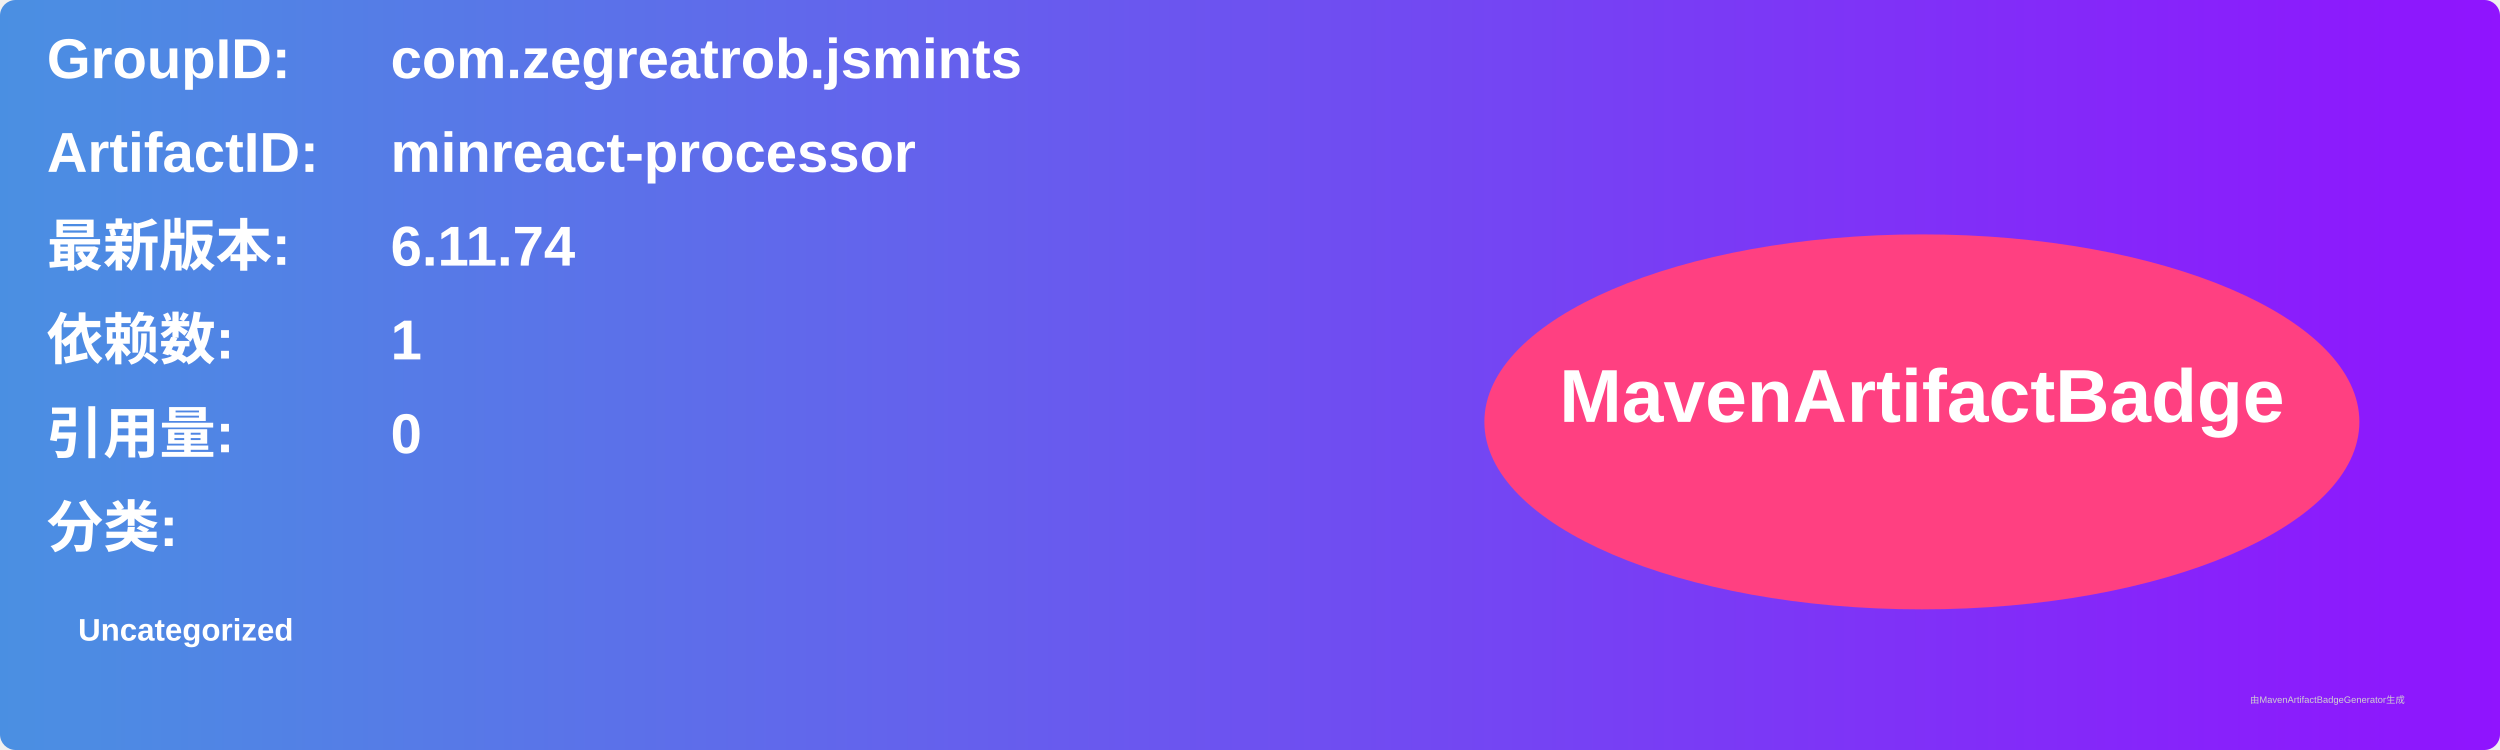
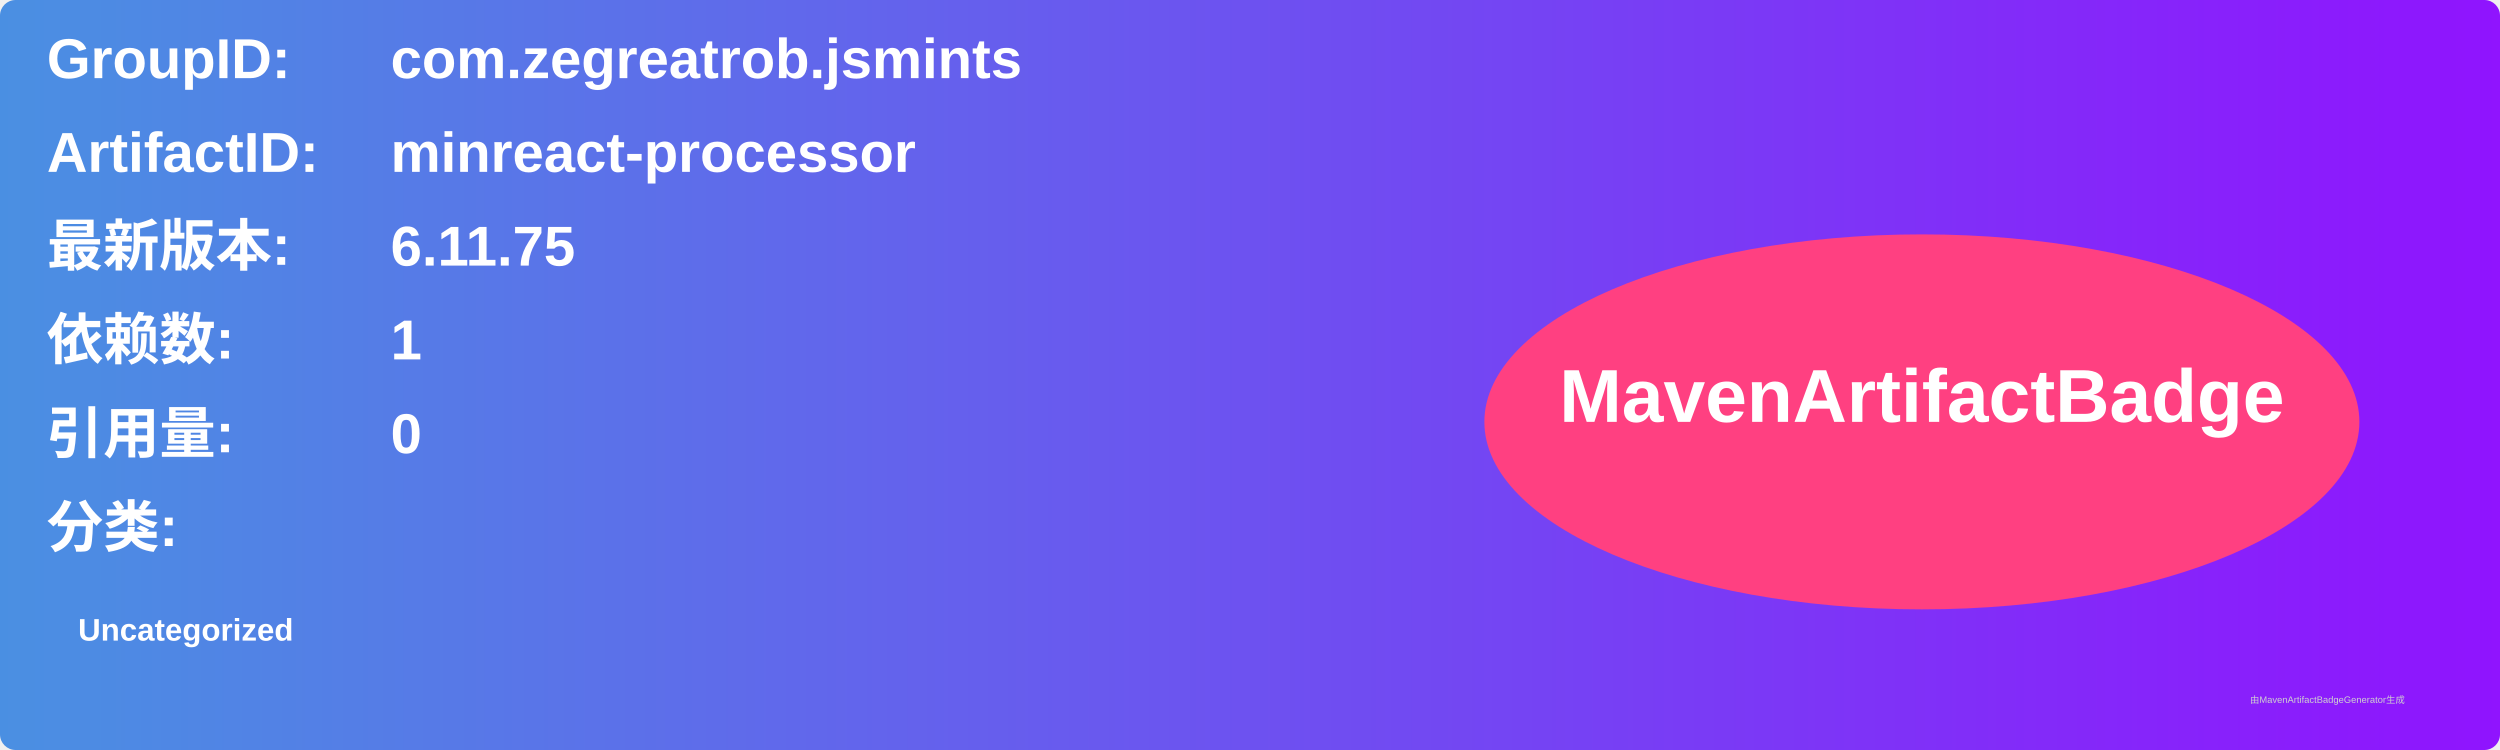
<svg xmlns="http://www.w3.org/2000/svg" width="800" height="240" viewBox="0 0 800 240">
  <linearGradient id="grad" x1="0%" y1="0%" x2="100%" y2="0%">
    <stop offset="0%" stop-color="#4a90e2" />
    <stop offset="100%" stop-color="#9013fe" />
  </linearGradient>
  <rect width="100%" height="100%" rx="5" ry="5" fill="url(#grad)" />
  <g transform="translate(15, 15)">
    <text x="0" y="10" font-family="Arial" font-size="18" fill="white" font-weight="bold" width="260">GroupID:</text>
    <text x="110" y="10" font-family="Arial" font-size="18" fill="white" font-weight="bold" width="460">com.zegreatrob.jsmints</text>
    <text x="0" y="40" font-family="Arial" font-size="18" fill="white" font-weight="bold" width="260">ArtifactID:</text>
    <text x="110" y="40" font-family="Arial" font-size="18" fill="white" font-weight="bold" width="460">minreact-processor</text>
    <text x="0" y="70" font-family="Arial" font-size="18" fill="white" font-weight="bold">最新版本:</text>
    <text x="110" y="70" font-family="Arial" font-size="18" fill="white" font-weight="bold">
-       <tspan font-weight="bold">6.11.74</tspan>
+       <tspan font-weight="bold">6.11.75</tspan>
    </text>
    <text x="0" y="100" font-family="Arial" font-size="18" fill="white" font-weight="bold">依赖数: </text>
    <text x="110" y="100" font-family="Arial" font-size="18" fill="white">
      <tspan font-weight="bold">1</tspan>
    </text>
    <text x="0" y="130" font-family="Arial" font-size="18" fill="white" font-weight="bold">引用量: </text>
    <text x="110" y="130" font-family="Arial" font-size="18" fill="white">
      <tspan font-weight="bold">0</tspan>
    </text>
    <text x="0" y="160" font-family="Arial" font-size="18" fill="white" font-weight="bold">分类:</text>
    <text x="10" y="190" font-family="Arial" font-size="10" fill="white">
      <tspan font-weight="bold">Uncategorized</tspan>
    </text>
    <ellipse cx="600" cy="120" rx="140" ry="60" fill="#ff4081" />
    <text x="600" y="120" text-anchor="middle" font-family="Arial" font-size="24" fill="white" font-weight="bold">MavenArtifactBadge</text>
  </g>
  <text x="720" y="225" font-family="Arial" font-size="3" fill="#d0d0d0">由MavenArtifactBadgeGenerator生成</text>
</svg>
